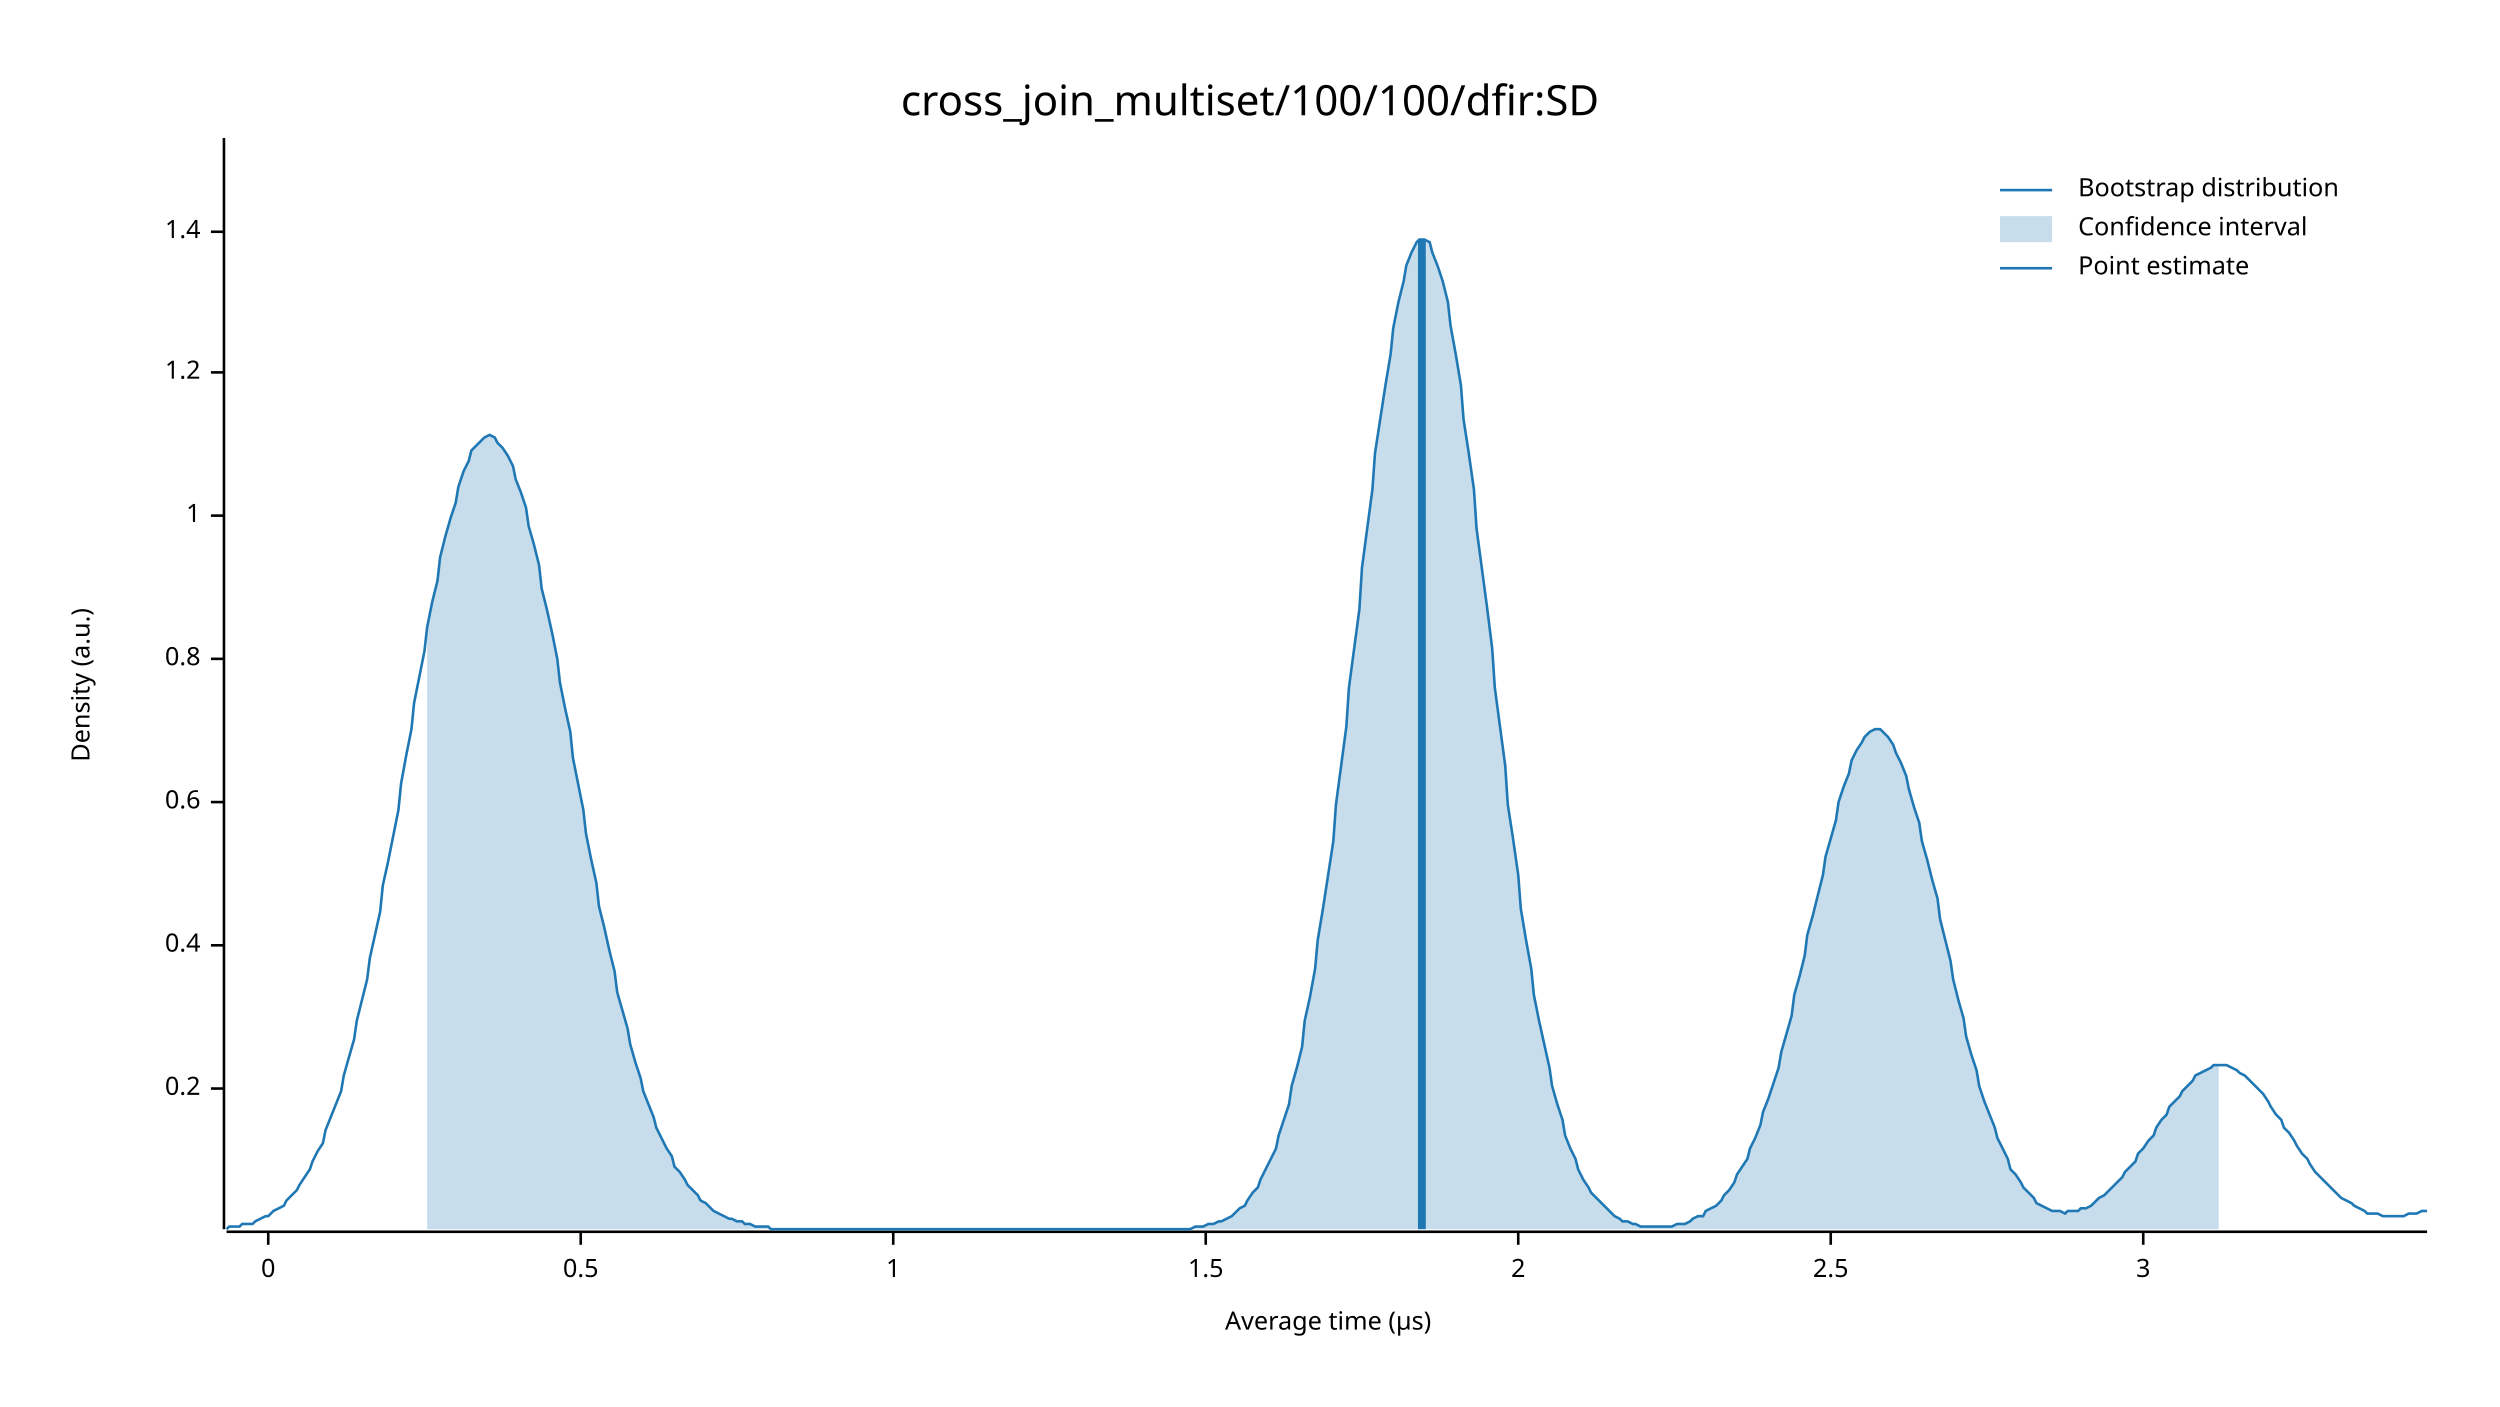
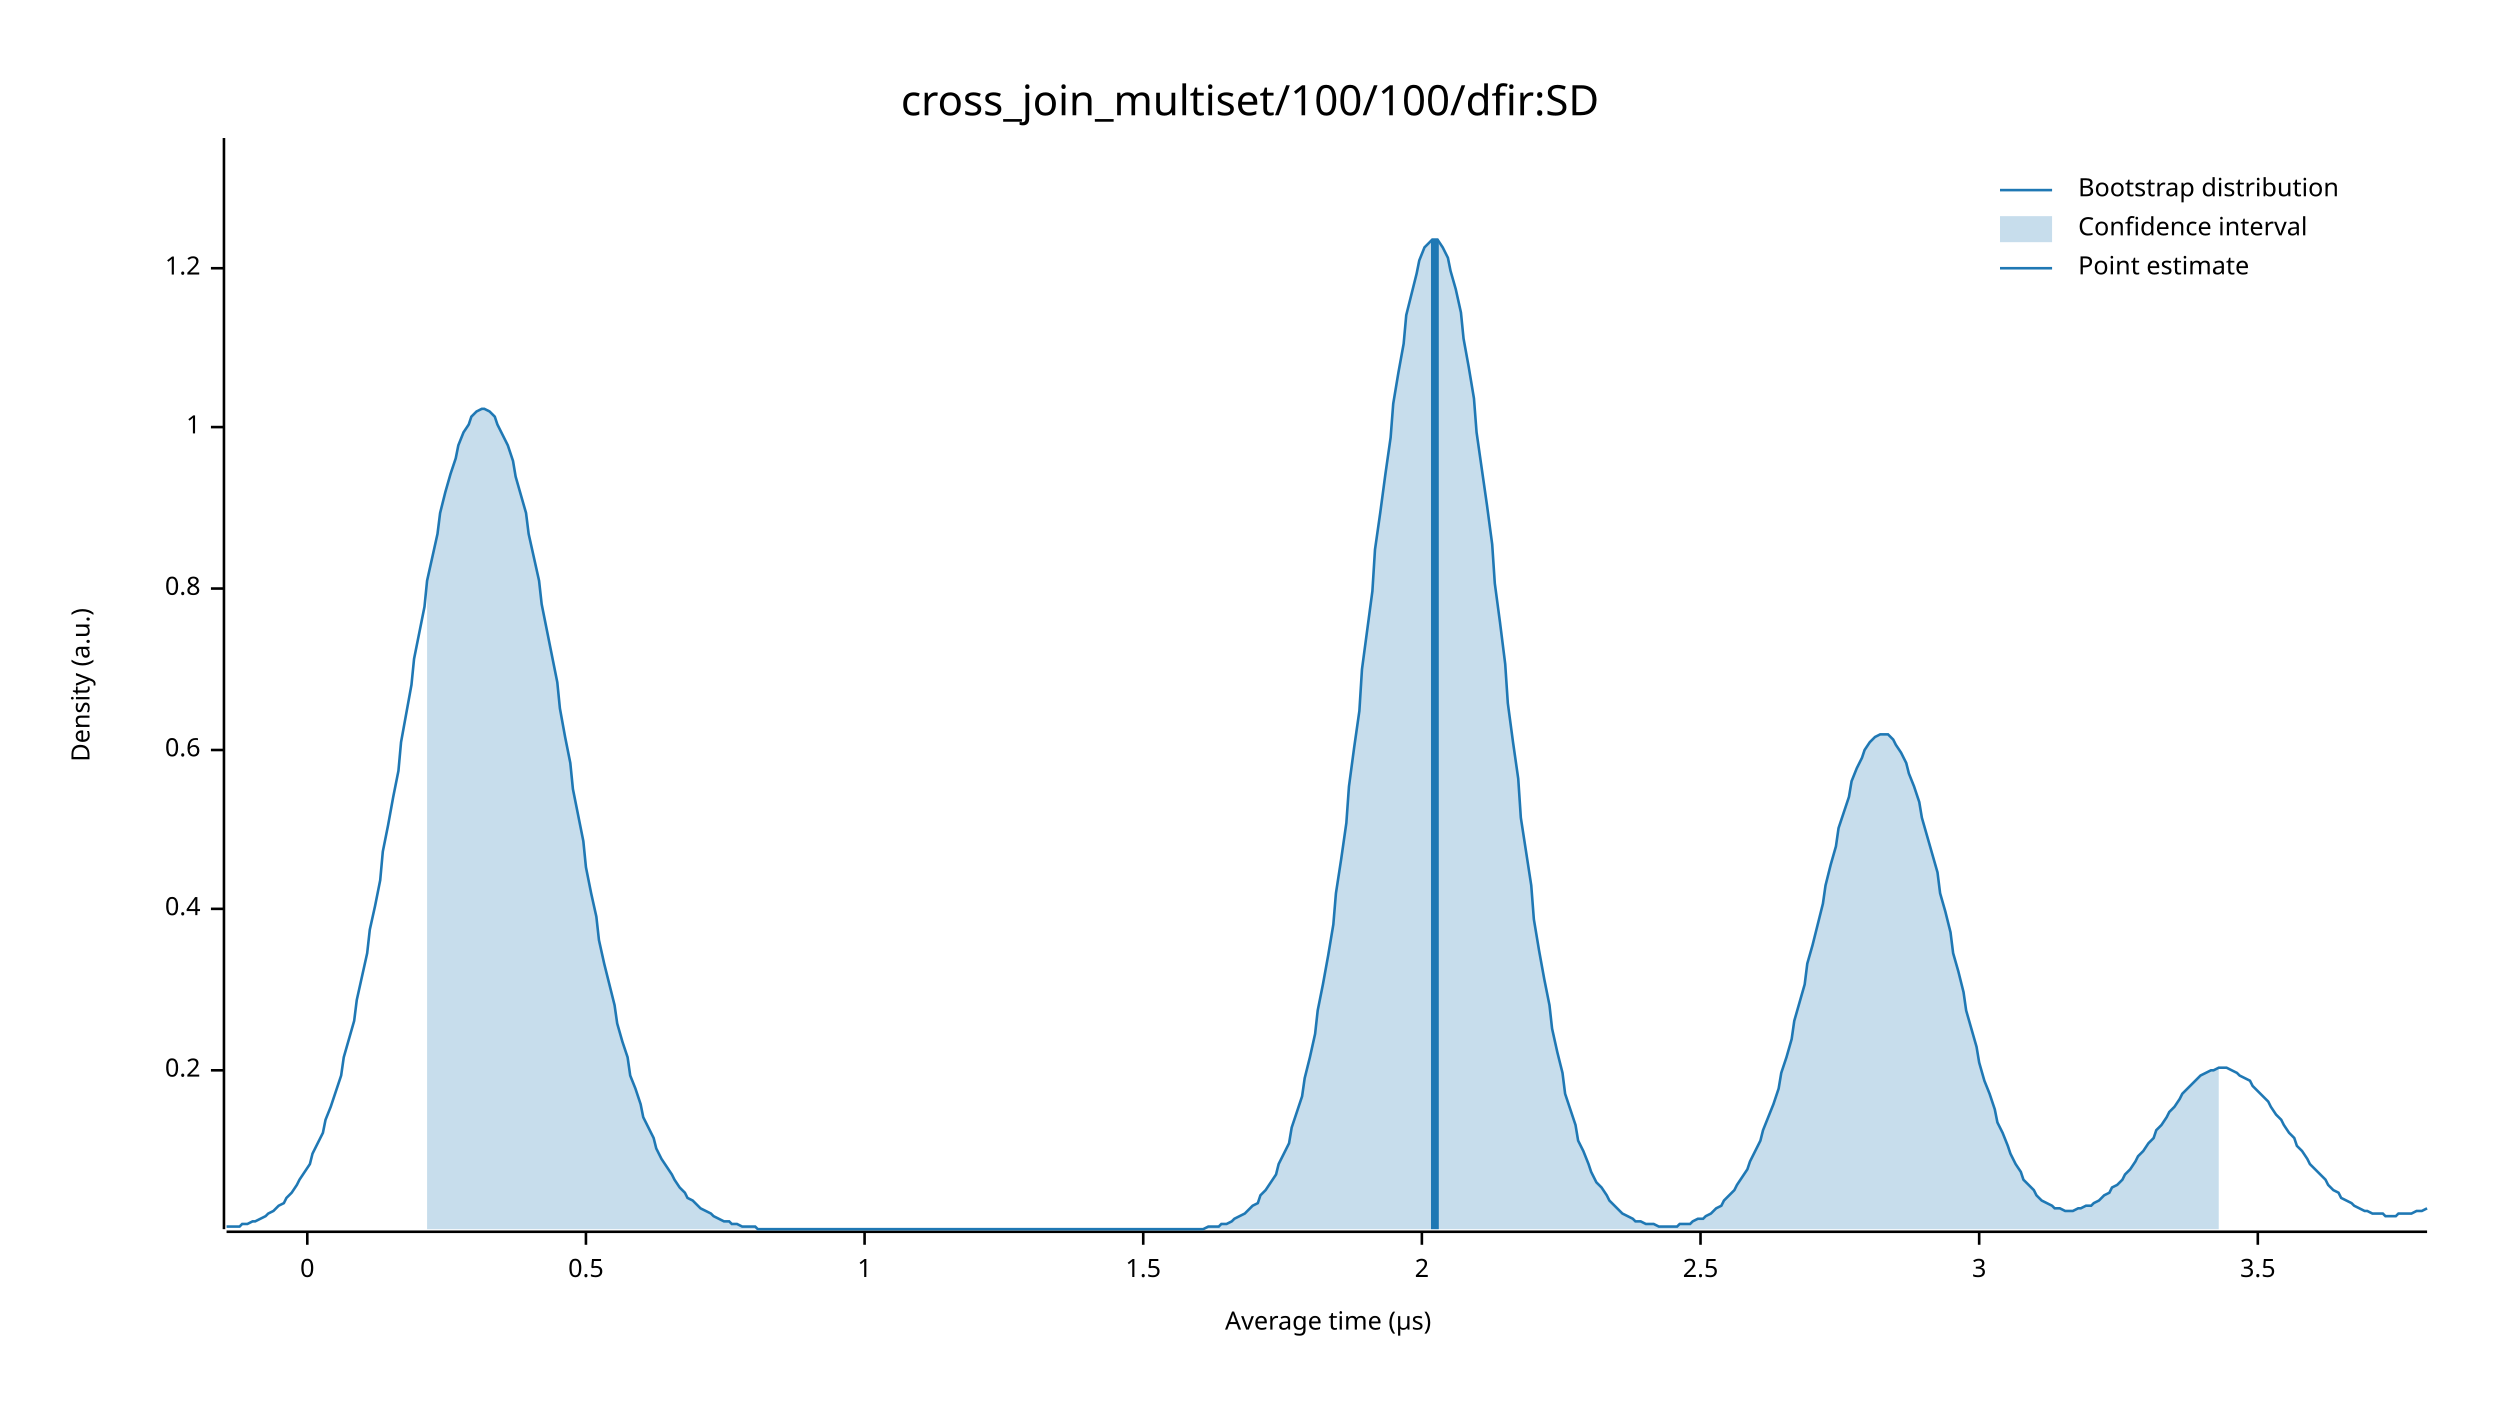
<svg xmlns="http://www.w3.org/2000/svg" width="960" height="540" viewBox="0 0 960 540">
  <text x="480" y="32" dy="0.76em" text-anchor="middle" font-family="sans-serif" font-size="16.129" opacity="1" fill="#000000">
cross_join_multiset/100/100/dfir:SD
</text>
  <text x="27" y="263" dy="0.76em" text-anchor="middle" font-family="sans-serif" font-size="9.677" opacity="1" fill="#000000" transform="rotate(270, 27, 263)">
Density (a.u.)
</text>
  <text x="510" y="513" dy="-0.5ex" text-anchor="middle" font-family="sans-serif" font-size="9.677" opacity="1" fill="#000000">
Average time (µs)
</text>
  <polyline fill="none" opacity="1" stroke="#000000" stroke-width="1" points="86,53 86,472 " />
-   <text x="77" y="418" dy="0.5ex" text-anchor="end" font-family="sans-serif" font-size="9.677" opacity="1" fill="#000000">
+   <text x="77" y="411" dy="0.5ex" text-anchor="end" font-family="sans-serif" font-size="9.677" opacity="1" fill="#000000">
0.2
</text>
-   <polyline fill="none" opacity="1" stroke="#000000" stroke-width="1" points="81,418 86,418 " />
-   <text x="77" y="363" dy="0.5ex" text-anchor="end" font-family="sans-serif" font-size="9.677" opacity="1" fill="#000000">
+   <polyline fill="none" opacity="1" stroke="#000000" stroke-width="1" points="81,411 86,411 " />
+   <text x="77" y="349" dy="0.5ex" text-anchor="end" font-family="sans-serif" font-size="9.677" opacity="1" fill="#000000">
0.4
</text>
-   <polyline fill="none" opacity="1" stroke="#000000" stroke-width="1" points="81,363 86,363 " />
-   <text x="77" y="308" dy="0.5ex" text-anchor="end" font-family="sans-serif" font-size="9.677" opacity="1" fill="#000000">
+   <polyline fill="none" opacity="1" stroke="#000000" stroke-width="1" points="81,349 86,349 " />
+   <text x="77" y="288" dy="0.5ex" text-anchor="end" font-family="sans-serif" font-size="9.677" opacity="1" fill="#000000">
0.6
</text>
-   <polyline fill="none" opacity="1" stroke="#000000" stroke-width="1" points="81,308 86,308 " />
-   <text x="77" y="253" dy="0.5ex" text-anchor="end" font-family="sans-serif" font-size="9.677" opacity="1" fill="#000000">
+   <polyline fill="none" opacity="1" stroke="#000000" stroke-width="1" points="81,288 86,288 " />
+   <text x="77" y="226" dy="0.5ex" text-anchor="end" font-family="sans-serif" font-size="9.677" opacity="1" fill="#000000">
0.8
</text>
-   <polyline fill="none" opacity="1" stroke="#000000" stroke-width="1" points="81,253 86,253 " />
-   <text x="77" y="198" dy="0.5ex" text-anchor="end" font-family="sans-serif" font-size="9.677" opacity="1" fill="#000000">
+   <polyline fill="none" opacity="1" stroke="#000000" stroke-width="1" points="81,226 86,226 " />
+   <text x="77" y="164" dy="0.5ex" text-anchor="end" font-family="sans-serif" font-size="9.677" opacity="1" fill="#000000">
1
</text>
-   <polyline fill="none" opacity="1" stroke="#000000" stroke-width="1" points="81,198 86,198 " />
-   <text x="77" y="143" dy="0.5ex" text-anchor="end" font-family="sans-serif" font-size="9.677" opacity="1" fill="#000000">
+   <polyline fill="none" opacity="1" stroke="#000000" stroke-width="1" points="81,164 86,164 " />
+   <text x="77" y="103" dy="0.5ex" text-anchor="end" font-family="sans-serif" font-size="9.677" opacity="1" fill="#000000">
1.2
</text>
-   <polyline fill="none" opacity="1" stroke="#000000" stroke-width="1" points="81,143 86,143 " />
-   <text x="77" y="89" dy="0.5ex" text-anchor="end" font-family="sans-serif" font-size="9.677" opacity="1" fill="#000000">
- 1.4
- </text>
-   <polyline fill="none" opacity="1" stroke="#000000" stroke-width="1" points="81,89 86,89 " />
+   <polyline fill="none" opacity="1" stroke="#000000" stroke-width="1" points="81,103 86,103 " />
  <polyline fill="none" opacity="1" stroke="#000000" stroke-width="1" points="87,473 932,473 " />
-   <text x="103" y="483" dy="0.76em" text-anchor="middle" font-family="sans-serif" font-size="9.677" opacity="1" fill="#000000">
+   <text x="118" y="483" dy="0.76em" text-anchor="middle" font-family="sans-serif" font-size="9.677" opacity="1" fill="#000000">
0
</text>
-   <polyline fill="none" opacity="1" stroke="#000000" stroke-width="1" points="103,473 103,478 " />
-   <text x="223" y="483" dy="0.76em" text-anchor="middle" font-family="sans-serif" font-size="9.677" opacity="1" fill="#000000">
+   <polyline fill="none" opacity="1" stroke="#000000" stroke-width="1" points="118,473 118,478 " />
+   <text x="225" y="483" dy="0.76em" text-anchor="middle" font-family="sans-serif" font-size="9.677" opacity="1" fill="#000000">
0.5
</text>
-   <polyline fill="none" opacity="1" stroke="#000000" stroke-width="1" points="223,473 223,478 " />
-   <text x="343" y="483" dy="0.76em" text-anchor="middle" font-family="sans-serif" font-size="9.677" opacity="1" fill="#000000">
+   <polyline fill="none" opacity="1" stroke="#000000" stroke-width="1" points="225,473 225,478 " />
+   <text x="332" y="483" dy="0.76em" text-anchor="middle" font-family="sans-serif" font-size="9.677" opacity="1" fill="#000000">
1
</text>
-   <polyline fill="none" opacity="1" stroke="#000000" stroke-width="1" points="343,473 343,478 " />
-   <text x="463" y="483" dy="0.76em" text-anchor="middle" font-family="sans-serif" font-size="9.677" opacity="1" fill="#000000">
+   <polyline fill="none" opacity="1" stroke="#000000" stroke-width="1" points="332,473 332,478 " />
+   <text x="439" y="483" dy="0.76em" text-anchor="middle" font-family="sans-serif" font-size="9.677" opacity="1" fill="#000000">
1.5
</text>
-   <polyline fill="none" opacity="1" stroke="#000000" stroke-width="1" points="463,473 463,478 " />
-   <text x="583" y="483" dy="0.76em" text-anchor="middle" font-family="sans-serif" font-size="9.677" opacity="1" fill="#000000">
+   <polyline fill="none" opacity="1" stroke="#000000" stroke-width="1" points="439,473 439,478 " />
+   <text x="546" y="483" dy="0.76em" text-anchor="middle" font-family="sans-serif" font-size="9.677" opacity="1" fill="#000000">
2
</text>
-   <polyline fill="none" opacity="1" stroke="#000000" stroke-width="1" points="583,473 583,478 " />
-   <text x="703" y="483" dy="0.76em" text-anchor="middle" font-family="sans-serif" font-size="9.677" opacity="1" fill="#000000">
+   <polyline fill="none" opacity="1" stroke="#000000" stroke-width="1" points="546,473 546,478 " />
+   <text x="653" y="483" dy="0.76em" text-anchor="middle" font-family="sans-serif" font-size="9.677" opacity="1" fill="#000000">
2.5
</text>
-   <polyline fill="none" opacity="1" stroke="#000000" stroke-width="1" points="703,473 703,478 " />
-   <text x="823" y="483" dy="0.76em" text-anchor="middle" font-family="sans-serif" font-size="9.677" opacity="1" fill="#000000">
+   <polyline fill="none" opacity="1" stroke="#000000" stroke-width="1" points="653,473 653,478 " />
+   <text x="760" y="483" dy="0.76em" text-anchor="middle" font-family="sans-serif" font-size="9.677" opacity="1" fill="#000000">
3
</text>
-   <polyline fill="none" opacity="1" stroke="#000000" stroke-width="1" points="823,473 823,478 " />
-   <polyline fill="none" opacity="1" stroke="#1F78B4" stroke-width="1" points="87,472 88,471 90,471 92,471 93,470 95,470 97,470 98,469 100,468 102,467 103,467 105,465 107,464 109,463 110,461 112,459 114,457 115,455 117,452 119,449 120,446 122,442 124,439 125,434 127,429 129,424 131,419 132,413 134,406 136,399 137,392 139,384 141,376 142,368 144,359 146,350 147,340 149,331 151,321 153,311 154,301 156,290 158,280 159,270 161,260 163,250 164,241 166,231 168,223 169,214 171,206 173,199 175,193 176,187 178,181 180,177 181,173 183,171 185,169 186,168 188,167 190,168 191,170 193,172 195,175 197,179 198,184 200,189 202,195 203,202 205,209 207,217 208,226 210,234 212,243 214,253 215,262 217,272 219,281 220,291 222,301 224,311 225,320 227,330 229,339 230,348 232,356 234,365 236,373 237,381 239,388 241,395 242,401 244,408 246,414 247,419 249,424 251,429 252,433 254,437 256,441 258,444 259,448 261,450 263,453 264,455 266,457 268,459 269,461 271,462 273,464 274,465 276,466 278,467 280,468 281,468 283,469 285,469 286,470 288,470 290,471 291,471 293,471 295,471 296,472 298,472 300,472 302,472 303,472 305,472 307,472 308,472 310,472 312,472 313,472 315,472 317,472 318,472 320,472 322,472 324,472 325,472 327,472 329,472 330,472 332,472 334,472 335,472 337,472 339,472 341,472 342,472 344,472 346,472 347,472 349,472 351,472 352,472 354,472 356,472 357,472 359,472 361,472 363,472 364,472 366,472 368,472 369,472 371,472 373,472 374,472 376,472 378,472 379,472 381,472 383,472 385,472 386,472 388,472 390,472 391,472 393,472 395,472 396,472 398,472 400,472 401,472 403,472 405,472 407,472 408,472 410,472 412,472 413,472 415,472 417,472 418,472 420,472 422,472 423,472 425,472 427,472 429,472 430,472 432,472 434,472 435,472 437,472 439,472 440,472 442,472 444,472 445,472 447,472 449,472 451,472 452,472 454,472 456,472 457,472 459,471 461,471 462,471 464,470 466,470 468,469 469,469 471,468 473,467 474,466 476,464 478,463 479,461 481,458 483,456 484,453 486,449 488,445 490,441 491,436 493,430 495,424 496,417 498,410 500,402 501,392 503,383 505,372 506,361 508,349 510,336 512,323 513,309 515,294 517,279 518,264 520,249 522,234 523,218 525,203 527,188 528,174 530,161 532,148 534,136 535,126 537,116 539,108 540,102 542,97 544,93 545,92 547,92 549,93 550,97 552,102 554,108 556,116 557,125 559,136 561,148 562,161 564,174 566,188 567,203 569,218 571,233 573,249 574,264 576,279 578,294 579,309 581,322 583,336 584,349 586,361 588,372 589,382 591,392 593,401 595,410 596,417 598,424 600,430 601,436 603,441 605,445 606,449 608,453 610,456 611,458 613,460 615,462 617,464 618,465 620,467 622,468 623,469 625,469 627,470 628,470 630,471 632,471 633,471 635,471 637,471 639,471 640,471 642,471 644,470 645,470 647,470 649,469 650,468 652,467 654,467 655,465 657,464 659,463 661,461 662,459 664,457 666,454 667,451 669,448 671,445 672,441 674,437 676,432 677,427 679,422 681,416 683,410 684,404 686,397 688,390 689,382 691,375 693,367 694,359 696,352 698,344 700,336 701,329 703,322 705,315 706,308 708,302 710,297 711,292 713,288 715,285 716,283 718,281 720,280 722,280 723,281 725,283 727,286 728,289 730,293 732,298 733,303 735,310 737,316 738,323 740,330 742,338 744,345 745,353 747,361 749,369 750,376 752,384 754,391 755,398 757,405 759,411 760,417 762,423 764,428 766,433 767,437 769,441 771,445 772,449 774,451 776,454 777,456 779,458 781,460 782,462 784,463 786,464 788,465 789,465 791,465 793,466 794,465 796,465 798,465 799,464 801,464 803,463 804,462 806,460 808,459 810,457 811,456 813,454 815,452 816,450 818,448 820,446 821,443 823,441 825,438 827,436 828,433 830,430 832,428 833,425 835,423 837,421 838,419 840,417 842,415 843,413 845,412 847,411 849,410 850,409 852,409 854,409 855,409 857,410 859,411 860,412 862,413 864,415 865,416 867,418 869,420 871,423 872,425 874,428 876,430 877,433 879,435 881,438 882,440 884,443 886,445 887,447 889,450 891,452 893,454 894,455 896,457 898,459 899,460 901,461 903,462 904,463 906,464 908,465 909,466 911,466 913,466 915,467 916,467 918,467 920,467 921,467 923,467 925,466 926,466 928,466 930,465 932,465 " />
-   <polygon opacity="0.25" fill="#1F78B4" points="164,241 166,231 168,223 169,214 171,206 173,199 175,193 176,187 178,181 180,177 181,173 183,171 185,169 186,168 188,167 190,168 191,170 193,172 195,175 197,179 198,184 200,189 202,195 203,202 205,209 207,217 208,226 210,234 212,243 214,253 215,262 217,272 219,281 220,291 222,301 224,311 225,320 227,330 229,339 230,348 232,356 234,365 236,373 237,381 239,388 241,395 242,401 244,408 246,414 247,419 249,424 251,429 252,433 254,437 256,441 258,444 259,448 261,450 263,453 264,455 266,457 268,459 269,461 271,462 273,464 274,465 276,466 278,467 280,468 281,468 283,469 285,469 286,470 288,470 290,471 291,471 293,471 295,471 296,472 298,472 300,472 302,472 303,472 305,472 307,472 308,472 310,472 312,472 313,472 315,472 317,472 318,472 320,472 322,472 324,472 325,472 327,472 329,472 330,472 332,472 334,472 335,472 337,472 339,472 341,472 342,472 344,472 346,472 347,472 349,472 351,472 352,472 354,472 356,472 357,472 359,472 361,472 363,472 364,472 366,472 368,472 369,472 371,472 373,472 374,472 376,472 378,472 379,472 381,472 383,472 385,472 386,472 388,472 390,472 391,472 393,472 395,472 396,472 398,472 400,472 401,472 403,472 405,472 407,472 408,472 410,472 412,472 413,472 415,472 417,472 418,472 420,472 422,472 423,472 425,472 427,472 429,472 430,472 432,472 434,472 435,472 437,472 439,472 440,472 442,472 444,472 445,472 447,472 449,472 451,472 452,472 454,472 456,472 457,472 459,471 461,471 462,471 464,470 466,470 468,469 469,469 471,468 473,467 474,466 476,464 478,463 479,461 481,458 483,456 484,453 486,449 488,445 490,441 491,436 493,430 495,424 496,417 498,410 500,402 501,392 503,383 505,372 506,361 508,349 510,336 512,323 513,309 515,294 517,279 518,264 520,249 522,234 523,218 525,203 527,188 528,174 530,161 532,148 534,136 535,126 537,116 539,108 540,102 542,97 544,93 545,92 547,92 549,93 550,97 552,102 554,108 556,116 557,125 559,136 561,148 562,161 564,174 566,188 567,203 569,218 571,233 573,249 574,264 576,279 578,294 579,309 581,322 583,336 584,349 586,361 588,372 589,382 591,392 593,401 595,410 596,417 598,424 600,430 601,436 603,441 605,445 606,449 608,453 610,456 611,458 613,460 615,462 617,464 618,465 620,467 622,468 623,469 625,469 627,470 628,470 630,471 632,471 633,471 635,471 637,471 639,471 640,471 642,471 644,470 645,470 647,470 649,469 650,468 652,467 654,467 655,465 657,464 659,463 661,461 662,459 664,457 666,454 667,451 669,448 671,445 672,441 674,437 676,432 677,427 679,422 681,416 683,410 684,404 686,397 688,390 689,382 691,375 693,367 694,359 696,352 698,344 700,336 701,329 703,322 705,315 706,308 708,302 710,297 711,292 713,288 715,285 716,283 718,281 720,280 722,280 723,281 725,283 727,286 728,289 730,293 732,298 733,303 735,310 737,316 738,323 740,330 742,338 744,345 745,353 747,361 749,369 750,376 752,384 754,391 755,398 757,405 759,411 760,417 762,423 764,428 766,433 767,437 769,441 771,445 772,449 774,451 776,454 777,456 779,458 781,460 782,462 784,463 786,464 788,465 789,465 791,465 793,466 794,465 796,465 798,465 799,464 801,464 803,463 804,462 806,460 808,459 810,457 811,456 813,454 815,452 816,450 818,448 820,446 821,443 823,441 825,438 827,436 828,433 830,430 832,428 833,425 835,423 837,421 838,419 840,417 842,415 843,413 845,412 847,411 849,410 850,409 852,409 852,472 164,472 " />
-   <polyline fill="none" opacity="1" stroke="#1F78B4" stroke-width="3" points="546,472 546,92 " />
+   <polyline fill="none" opacity="1" stroke="#000000" stroke-width="1" points="760,473 760,478 " />
+   <text x="867" y="483" dy="0.76em" text-anchor="middle" font-family="sans-serif" font-size="9.677" opacity="1" fill="#000000">
+ 3.5
+ </text>
+   <polyline fill="none" opacity="1" stroke="#000000" stroke-width="1" points="867,473 867,478 " />
+   <polyline fill="none" opacity="1" stroke="#1F78B4" stroke-width="1" points="87,471 88,471 90,471 92,471 93,470 95,470 97,469 98,469 100,468 102,467 103,466 105,465 107,463 109,462 110,460 112,458 114,455 115,453 117,450 119,447 120,443 122,439 124,435 125,430 127,425 129,419 131,413 132,406 134,399 136,392 137,384 139,375 141,366 142,357 144,348 146,338 147,327 149,317 151,306 153,296 154,285 156,274 158,263 159,253 161,243 163,233 164,223 166,214 168,205 169,197 171,189 173,182 175,176 176,171 178,166 180,163 181,160 183,158 185,157 186,157 188,158 190,160 191,163 193,167 195,171 197,177 198,183 200,190 202,197 203,205 205,214 207,223 208,232 210,242 212,252 214,262 215,272 217,283 219,293 220,303 222,313 224,323 225,333 227,343 229,352 230,361 232,370 234,378 236,386 237,393 239,400 241,406 242,413 244,418 246,424 247,429 249,433 251,437 252,441 254,445 256,448 258,451 259,453 261,456 263,458 264,460 266,461 268,463 269,464 271,465 273,466 274,467 276,468 278,469 280,469 281,470 283,470 285,471 286,471 288,471 290,471 291,472 293,472 295,472 296,472 298,472 300,472 302,472 303,472 305,472 307,472 308,472 310,472 312,472 313,472 315,472 317,472 318,472 320,472 322,472 324,472 325,472 327,472 329,472 330,472 332,472 334,472 335,472 337,472 339,472 341,472 342,472 344,472 346,472 347,472 349,472 351,472 352,472 354,472 356,472 357,472 359,472 361,472 363,472 364,472 366,472 368,472 369,472 371,472 373,472 374,472 376,472 378,472 379,472 381,472 383,472 385,472 386,472 388,472 390,472 391,472 393,472 395,472 396,472 398,472 400,472 401,472 403,472 405,472 407,472 408,472 410,472 412,472 413,472 415,472 417,472 418,472 420,472 422,472 423,472 425,472 427,472 429,472 430,472 432,472 434,472 435,472 437,472 439,472 440,472 442,472 444,472 445,472 447,472 449,472 451,472 452,472 454,472 456,472 457,472 459,472 461,472 462,472 464,471 466,471 468,471 469,470 471,470 473,469 474,468 476,467 478,466 479,465 481,463 483,462 484,459 486,457 488,454 490,451 491,447 493,443 495,439 496,433 498,427 500,421 501,414 503,406 505,397 506,388 508,378 510,367 512,355 513,343 515,330 517,316 518,302 520,287 522,273 523,257 525,242 527,227 528,211 530,197 532,182 534,168 535,155 537,143 539,132 540,121 542,113 544,105 545,100 547,95 549,93 550,92 552,92 554,95 556,99 557,104 559,111 561,120 562,130 564,141 566,153 567,166 569,180 571,194 573,209 574,224 576,239 578,255 579,270 581,285 583,299 584,314 586,327 588,340 589,353 591,365 593,376 595,386 596,395 598,404 600,412 601,420 603,426 605,432 606,438 608,442 610,447 611,450 613,454 615,456 617,459 618,461 620,463 622,465 623,466 625,467 627,468 628,469 630,469 632,470 633,470 635,470 637,471 639,471 640,471 642,471 644,471 645,470 647,470 649,470 650,469 652,468 654,468 655,467 657,466 659,464 661,463 662,461 664,459 666,457 667,455 669,452 671,449 672,446 674,442 676,438 677,434 679,429 681,424 683,418 684,412 686,406 688,399 689,392 691,385 693,378 694,370 696,363 698,355 700,347 701,340 703,332 705,325 706,318 708,312 710,306 711,300 713,295 715,291 716,288 718,285 720,283 722,282 723,282 725,282 727,284 728,286 730,289 732,293 733,297 735,302 737,308 738,314 740,321 742,328 744,335 745,343 747,350 749,358 750,366 752,373 754,381 755,388 757,395 759,402 760,408 762,415 764,420 766,426 767,431 769,435 771,440 772,443 774,447 776,450 777,453 779,455 781,457 782,459 784,461 786,462 788,463 789,464 791,464 793,465 794,465 796,465 798,464 799,464 801,463 803,463 804,462 806,461 808,459 810,458 811,456 813,455 815,453 816,451 818,449 820,446 821,444 823,442 825,439 827,437 828,434 830,432 832,429 833,427 835,425 837,422 838,420 840,418 842,416 843,415 845,413 847,412 849,411 850,411 852,410 854,410 855,410 857,411 859,412 860,413 862,414 864,415 865,417 867,419 869,421 871,423 872,425 874,428 876,430 877,432 879,435 881,437 882,440 884,442 886,445 887,447 889,449 891,451 893,453 894,455 896,457 898,458 899,460 901,461 903,462 904,463 906,464 908,465 909,465 911,466 913,466 915,466 916,467 918,467 920,467 921,466 923,466 925,466 926,466 928,465 930,465 932,464 " />
+   <polygon opacity="0.25" fill="#1F78B4" points="164,223 166,214 168,205 169,197 171,189 173,182 175,176 176,171 178,166 180,163 181,160 183,158 185,157 186,157 188,158 190,160 191,163 193,167 195,171 197,177 198,183 200,190 202,197 203,205 205,214 207,223 208,232 210,242 212,252 214,262 215,272 217,283 219,293 220,303 222,313 224,323 225,333 227,343 229,352 230,361 232,370 234,378 236,386 237,393 239,400 241,406 242,413 244,418 246,424 247,429 249,433 251,437 252,441 254,445 256,448 258,451 259,453 261,456 263,458 264,460 266,461 268,463 269,464 271,465 273,466 274,467 276,468 278,469 280,469 281,470 283,470 285,471 286,471 288,471 290,471 291,472 293,472 295,472 296,472 298,472 300,472 302,472 303,472 305,472 307,472 308,472 310,472 312,472 313,472 315,472 317,472 318,472 320,472 322,472 324,472 325,472 327,472 329,472 330,472 332,472 334,472 335,472 337,472 339,472 341,472 342,472 344,472 346,472 347,472 349,472 351,472 352,472 354,472 356,472 357,472 359,472 361,472 363,472 364,472 366,472 368,472 369,472 371,472 373,472 374,472 376,472 378,472 379,472 381,472 383,472 385,472 386,472 388,472 390,472 391,472 393,472 395,472 396,472 398,472 400,472 401,472 403,472 405,472 407,472 408,472 410,472 412,472 413,472 415,472 417,472 418,472 420,472 422,472 423,472 425,472 427,472 429,472 430,472 432,472 434,472 435,472 437,472 439,472 440,472 442,472 444,472 445,472 447,472 449,472 451,472 452,472 454,472 456,472 457,472 459,472 461,472 462,472 464,471 466,471 468,471 469,470 471,470 473,469 474,468 476,467 478,466 479,465 481,463 483,462 484,459 486,457 488,454 490,451 491,447 493,443 495,439 496,433 498,427 500,421 501,414 503,406 505,397 506,388 508,378 510,367 512,355 513,343 515,330 517,316 518,302 520,287 522,273 523,257 525,242 527,227 528,211 530,197 532,182 534,168 535,155 537,143 539,132 540,121 542,113 544,105 545,100 547,95 549,93 550,92 552,92 554,95 556,99 557,104 559,111 561,120 562,130 564,141 566,153 567,166 569,180 571,194 573,209 574,224 576,239 578,255 579,270 581,285 583,299 584,314 586,327 588,340 589,353 591,365 593,376 595,386 596,395 598,404 600,412 601,420 603,426 605,432 606,438 608,442 610,447 611,450 613,454 615,456 617,459 618,461 620,463 622,465 623,466 625,467 627,468 628,469 630,469 632,470 633,470 635,470 637,471 639,471 640,471 642,471 644,471 645,470 647,470 649,470 650,469 652,468 654,468 655,467 657,466 659,464 661,463 662,461 664,459 666,457 667,455 669,452 671,449 672,446 674,442 676,438 677,434 679,429 681,424 683,418 684,412 686,406 688,399 689,392 691,385 693,378 694,370 696,363 698,355 700,347 701,340 703,332 705,325 706,318 708,312 710,306 711,300 713,295 715,291 716,288 718,285 720,283 722,282 723,282 725,282 727,284 728,286 730,289 732,293 733,297 735,302 737,308 738,314 740,321 742,328 744,335 745,343 747,350 749,358 750,366 752,373 754,381 755,388 757,395 759,402 760,408 762,415 764,420 766,426 767,431 769,435 771,440 772,443 774,447 776,450 777,453 779,455 781,457 782,459 784,461 786,462 788,463 789,464 791,464 793,465 794,465 796,465 798,464 799,464 801,463 803,463 804,462 806,461 808,459 810,458 811,456 813,455 815,453 816,451 818,449 820,446 821,444 823,442 825,439 827,437 828,434 830,432 832,429 833,427 835,425 837,422 838,420 840,418 842,416 843,415 845,413 847,412 849,411 850,411 852,410 852,472 164,472 " />
+   <polyline fill="none" opacity="1" stroke="#1F78B4" stroke-width="3" points="551,472 551,92 " />
  <text x="798" y="68" dy="0.76em" text-anchor="start" font-family="sans-serif" font-size="9.677" opacity="1" fill="#000000">
Bootstrap distribution
</text>
  <text x="798" y="83" dy="0.76em" text-anchor="start" font-family="sans-serif" font-size="9.677" opacity="1" fill="#000000">
Confidence interval
</text>
  <text x="798" y="98" dy="0.76em" text-anchor="start" font-family="sans-serif" font-size="9.677" opacity="1" fill="#000000">
Point estimate
</text>
  <polyline fill="none" opacity="1" stroke="#1F78B4" stroke-width="1" points="768,73 788,73 " />
  <rect x="768" y="83" width="20" height="10" opacity="0.25" fill="#1F78B4" stroke="none" />
  <polyline fill="none" opacity="1" stroke="#1F78B4" stroke-width="1" points="768,103 788,103 " />
</svg>
